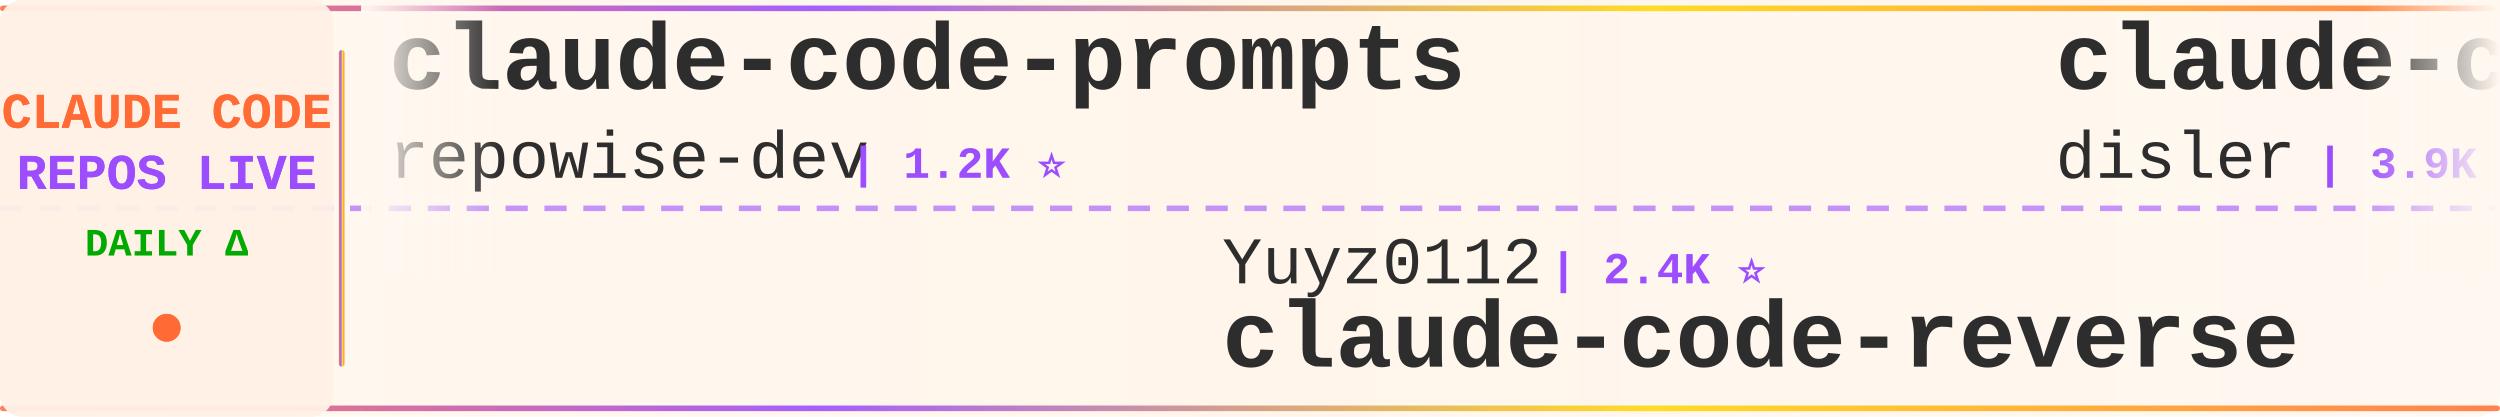
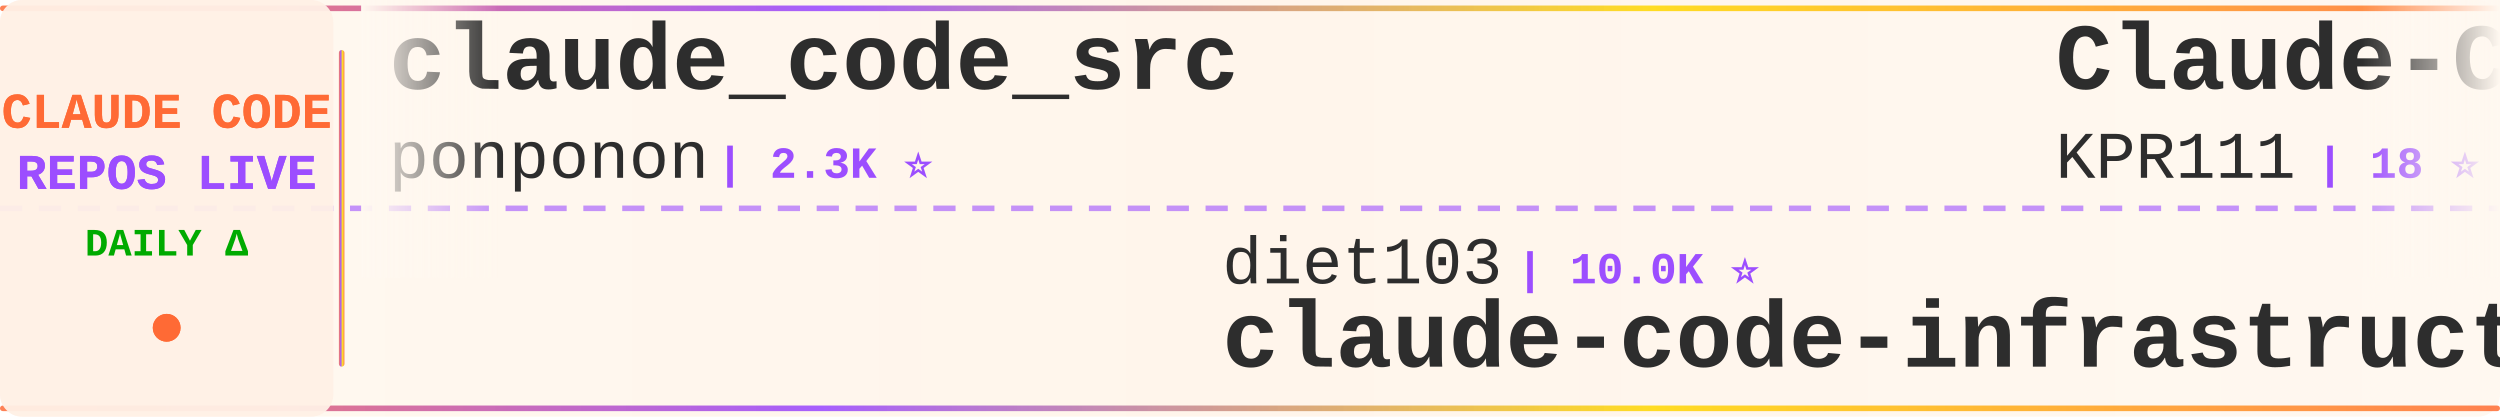
<svg xmlns="http://www.w3.org/2000/svg" width="900" height="150">
  <defs>
    <linearGradient id="tickerBg" x1="0%" y1="0%" x2="100%" y2="0%">
      <stop offset="0%" style="stop-color:#fff8f0;stop-opacity:0.98" />
      <stop offset="50%" style="stop-color:#fff5eb;stop-opacity:1" />
      <stop offset="100%" style="stop-color:#fff8f0;stop-opacity:0.98" />
    </linearGradient>
    <linearGradient id="borderGrad" x1="0%" y1="0%" x2="100%" y2="0%">
      <stop offset="0%" style="stop-color:#FF6B35;stop-opacity:0.85">
        <animate attributeName="stop-opacity" values="0.85;1;0.85" dur="2s" repeatCount="indefinite" />
      </stop>
      <stop offset="33%" style="stop-color:#9C4EFF;stop-opacity:0.9">
        <animate attributeName="stop-opacity" values="0.9;1;0.9" dur="2.2s" repeatCount="indefinite" />
      </stop>
      <stop offset="66%" style="stop-color:#FFD700;stop-opacity:0.85">
        <animate attributeName="stop-opacity" values="0.85;1;0.85" dur="1.8s" repeatCount="indefinite" />
      </stop>
      <stop offset="100%" style="stop-color:#FF6B35;stop-opacity:0.85">
        <animate attributeName="stop-opacity" values="0.85;1;0.85" dur="2s" repeatCount="indefinite" />
      </stop>
    </linearGradient>
    <filter id="textGlow">
      <feGaussianBlur stdDeviation="0.15" result="coloredBlur" />
      <feMerge>
        <feMergeNode in="coloredBlur" />
        <feMergeNode in="SourceGraphic" />
      </feMerge>
    </filter>
    <filter id="metricGlow">
      <feGaussianBlur stdDeviation="0.2" result="coloredBlur" />
      <feMerge>
        <feMergeNode in="coloredBlur" />
        <feMergeNode in="SourceGraphic" />
      </feMerge>
    </filter>
    <linearGradient id="leftFade" x1="0%" y1="0%" x2="100%" y2="0%">
      <stop offset="0%" style="stop-color:#fff8f0;stop-opacity:1" />
      <stop offset="100%" style="stop-color:#fff8f0;stop-opacity:0" />
    </linearGradient>
    <linearGradient id="rightFade" x1="0%" y1="0%" x2="100%" y2="0%">
      <stop offset="0%" style="stop-color:#fff8f0;stop-opacity:0" />
      <stop offset="100%" style="stop-color:#fff8f0;stop-opacity:1" />
    </linearGradient>
  </defs>
  <rect width="900" height="150" fill="url(#tickerBg)" rx="8" />
  <rect x="0" y="2" width="900" height="2" fill="url(#borderGrad)" rx="1" />
  <rect x="0" y="146" width="900" height="2" fill="url(#borderGrad)" rx="1" />
  <line x1="0" y1="75" x2="900" y2="75" stroke="#9C4EFF" stroke-width="2" stroke-dasharray="8 6" opacity="0.6" />
  <rect x="0" y="0" width="120" height="150" fill="#fff0e6" opacity="0.95" rx="8" />
  <text x="60" y="46" font-family="'Courier New', monospace" font-size="18" font-weight="bold" fill="#FF6B35" text-anchor="middle" filter="url(#textGlow)">
    CLAUDE CODE
  </text>
  <text x="60" y="68" font-family="'Courier New', monospace" font-size="18" font-weight="bold" fill="#9C4EFF" text-anchor="middle" filter="url(#textGlow)">
    REPOS LIVE
  </text>
  <text x="60" y="92" font-family="'Courier New', monospace" font-size="14" font-weight="bold" fill="#00aa00" text-anchor="middle">
    DAILY Δ
  </text>
  <circle cx="60" cy="118" r="5" fill="#FF6B35" filter="url(#metricGlow)">
    <animate attributeName="r" values="4;6;4" dur="1.5s" repeatCount="indefinite" />
    <animate attributeName="opacity" values="0.6;1;0.6" dur="1.5s" repeatCount="indefinite" />
  </circle>
  <rect x="122" y="18" width="2" height="114" fill="url(#borderGrad)" rx="1" />
  <clipPath id="tickerClip">
    <rect x="130" y="0" width="770" height="150" />
  </clipPath>
  <g clip-path="url(#tickerClip)">
    <g id="tickerItems">
      <animateTransform attributeName="transform" attributeType="XML" type="translate" from="0 0" to="-3000 0" dur="54s" repeatCount="indefinite" />
      <g transform="translate(0, 0)">
-         <text x="140" y="32" font-family="'Courier New', monospace" font-size="34" font-weight="bold" fill="#2d2d2d">claude-code-prompts</text>
-         <text x="140" y="64" font-family="'Courier New', monospace" font-size="24" font-weight="normal" fill="#2d2d2d" opacity="1.0">repowise-dev</text>
-         <text x="306" y="64" font-family="'Courier New', monospace" font-size="16" font-weight="bold" fill="#9C4EFF"> | 1.2K ⭐</text>
+         <text x="140" y="32" font-family="'Courier New', monospace" font-size="34" font-weight="bold" fill="#2d2d2d">claude_code_src</text>
+         <text x="140" y="64" font-family="'Courier New', monospace" font-size="24" font-weight="normal" fill="#2d2d2d" opacity="1.0">ponponon</text>
+         <text x="258" y="64" font-family="'Courier New', monospace" font-size="16" font-weight="bold" fill="#9C4EFF"> | 2.3K ⭐</text>
      </g>
      <g transform="translate(300, 0)">
-         <text x="140" y="102" font-family="'Courier New', monospace" font-size="24" font-weight="normal" fill="#2d2d2d" opacity="1.0">Yuyz0112</text>
-         <text x="258" y="102" font-family="'Courier New', monospace" font-size="16" font-weight="bold" fill="#9C4EFF"> | 2.4K ⭐</text>
-         <text x="140" y="132" font-family="'Courier New', monospace" font-size="34" font-weight="bold" fill="#2d2d2d">claude-code-reverse</text>
+         <text x="140" y="102" font-family="'Courier New', monospace" font-size="24" font-weight="normal" fill="#2d2d2d" opacity="1.0">diet103</text>
+         <text x="246" y="102" font-family="'Courier New', monospace" font-size="16" font-weight="bold" fill="#9C4EFF"> | 10.0K ⭐</text>
+         <text x="140" y="132" font-family="'Courier New', monospace" font-size="34" font-weight="bold" fill="#2d2d2d">claude-code-infrastructu...</text>
      </g>
      <g transform="translate(600, 0)">
-         <text x="140" y="32" font-family="'Courier New', monospace" font-size="34" font-weight="bold" fill="#2d2d2d">claude-code-hooks-master...</text>
-         <text x="140" y="64" font-family="'Courier New', monospace" font-size="24" font-weight="normal" fill="#2d2d2d" opacity="1.0">disler</text>
-         <text x="234" y="64" font-family="'Courier New', monospace" font-size="16" font-weight="bold" fill="#9C4EFF"> | 3.9K ⭐</text>
+         <text x="140" y="32" font-family="'Courier New', monospace" font-size="34" font-weight="bold" fill="#2d2d2d">Claude-Code</text>
+         <text x="140" y="64" font-family="'Courier New', monospace" font-size="24" font-weight="normal" fill="#2d2d2d" opacity="1.0">KPR111</text>
+         <text x="234" y="64" font-family="'Courier New', monospace" font-size="16" font-weight="bold" fill="#9C4EFF"> | 18 ⭐</text>
      </g>
      <g transform="translate(900, 0)">
-         <text x="140" y="102" font-family="'Courier New', monospace" font-size="24" font-weight="normal" fill="#2d2d2d" opacity="1.0">VoltAgent</text>
-         <text x="270" y="102" font-family="'Courier New', monospace" font-size="16" font-weight="bold" fill="#9C4EFF"> | 24.6K ⭐ +1</text>
-         <text x="140" y="132" font-family="'Courier New', monospace" font-size="34" font-weight="bold" fill="#2d2d2d">awesome-claude-code-suba...</text>
+         <text x="140" y="102" font-family="'Courier New', monospace" font-size="24" font-weight="normal" fill="#2d2d2d" opacity="1.0">shareAI-lab</text>
+         <text x="294" y="102" font-family="'Courier New', monospace" font-size="16" font-weight="bold" fill="#9C4EFF"> | 75.0K ⭐ +20</text>
+         <text x="140" y="132" font-family="'Courier New', monospace" font-size="34" font-weight="bold" fill="#2d2d2d">learn-claude-code</text>
      </g>
      <g transform="translate(1200, 0)">
-         <text x="140" y="32" font-family="'Courier New', monospace" font-size="34" font-weight="bold" fill="#2d2d2d">claude-code-rev</text>
-         <text x="140" y="64" font-family="'Courier New', monospace" font-size="24" font-weight="normal" fill="#2d2d2d" opacity="1.0">oboard</text>
-         <text x="234" y="64" font-family="'Courier New', monospace" font-size="16" font-weight="bold" fill="#9C4EFF"> | 3.3K ⭐</text>
+         <text x="140" y="32" font-family="'Courier New', monospace" font-size="34" font-weight="bold" fill="#2d2d2d">Claude-code</text>
+         <text x="140" y="64" font-family="'Courier New', monospace" font-size="24" font-weight="normal" fill="#2d2d2d" opacity="1.0">fazxes</text>
+         <text x="234" y="64" font-family="'Courier New', monospace" font-size="16" font-weight="bold" fill="#9C4EFF"> | 231 ⭐</text>
      </g>
      <g transform="translate(1500, 0)">
-         <text x="140" y="102" font-family="'Courier New', monospace" font-size="24" font-weight="normal" fill="#2d2d2d" opacity="1.0">edmund-io</text>
-         <text x="270" y="102" font-family="'Courier New', monospace" font-size="16" font-weight="bold" fill="#9C4EFF"> | 1.5K ⭐</text>
-         <text x="140" y="132" font-family="'Courier New', monospace" font-size="34" font-weight="bold" fill="#2d2d2d">edmunds-claude-code</text>
-       </g>
-       <g transform="translate(1800, 0)">
-         <text x="140" y="32" font-family="'Courier New', monospace" font-size="34" font-weight="bold" fill="#2d2d2d">claude-code-video-toolki...</text>
-         <text x="140" y="64" font-family="'Courier New', monospace" font-size="24" font-weight="normal" fill="#2d2d2d" opacity="1.0">digitalsamba</text>
-         <text x="306" y="64" font-family="'Courier New', monospace" font-size="16" font-weight="bold" fill="#9C4EFF"> | 2.0K ⭐ +2</text>
-       </g>
-       <g transform="translate(2100, 0)">
-         <text x="140" y="102" font-family="'Courier New', monospace" font-size="24" font-weight="normal" fill="#2d2d2d" opacity="1.0">darcyegb</text>
-         <text x="258" y="102" font-family="'Courier New', monospace" font-size="16" font-weight="bold" fill="#9C4EFF"> | 760 ⭐</text>
-         <text x="140" y="132" font-family="'Courier New', monospace" font-size="34" font-weight="bold" fill="#2d2d2d">ClaudeCodeAgents</text>
-       </g>
-       <g transform="translate(2400, 0)">
-         <text x="140" y="32" font-family="'Courier New', monospace" font-size="34" font-weight="bold" fill="#2d2d2d">claude-code-source-code</text>
-         <text x="140" y="64" font-family="'Courier New', monospace" font-size="24" font-weight="normal" fill="#2d2d2d" opacity="1.0">777genius</text>
-         <text x="270" y="64" font-family="'Courier New', monospace" font-size="16" font-weight="bold" fill="#9C4EFF"> | 926 ⭐</text>
-       </g>
-       <g transform="translate(2700, 0)">
        <text x="140" y="102" font-family="'Courier New', monospace" font-size="24" font-weight="normal" fill="#2d2d2d" opacity="1.0">hangsman</text>
        <text x="258" y="102" font-family="'Courier New', monospace" font-size="16" font-weight="bold" fill="#9C4EFF"> | 790 ⭐</text>
        <text x="140" y="132" font-family="'Courier New', monospace" font-size="34" font-weight="bold" fill="#2d2d2d">claude-code-source</text>
      </g>
+       <g transform="translate(1800, 0)">
+         <text x="140" y="32" font-family="'Courier New', monospace" font-size="34" font-weight="bold" fill="#2d2d2d">awesome-claude-code-suba...</text>
+         <text x="140" y="64" font-family="'Courier New', monospace" font-size="24" font-weight="normal" fill="#2d2d2d" opacity="1.0">VoltAgent</text>
+         <text x="270" y="64" font-family="'Courier New', monospace" font-size="16" font-weight="bold" fill="#9C4EFF"> | 24.6K ⭐ +6</text>
+       </g>
+       <g transform="translate(2100, 0)">
+         <text x="140" y="102" font-family="'Courier New', monospace" font-size="24" font-weight="normal" fill="#2d2d2d" opacity="1.0">huangjia2019</text>
+         <text x="306" y="102" font-family="'Courier New', monospace" font-size="16" font-weight="bold" fill="#9C4EFF"> | 1.1K ⭐</text>
+         <text x="140" y="132" font-family="'Courier New', monospace" font-size="34" font-weight="bold" fill="#2d2d2d">claude-code-engineering</text>
+       </g>
+       <g transform="translate(2400, 0)">
+         <text x="140" y="32" font-family="'Courier New', monospace" font-size="34" font-weight="bold" fill="#2d2d2d">andrej-karpathy-skills</text>
+         <text x="140" y="64" font-family="'Courier New', monospace" font-size="24" font-weight="normal" fill="#2d2d2d" opacity="1.0">multica-ai</text>
+         <text x="282" y="64" font-family="'Courier New', monospace" font-size="16" font-weight="bold" fill="#9C4EFF"> | 205.8K ⭐ +61</text>
+       </g>
+       <g transform="translate(2700, 0)">
+         <text x="140" y="102" font-family="'Courier New', monospace" font-size="24" font-weight="normal" fill="#2d2d2d" opacity="1.0">Pimzino</text>
+         <text x="246" y="102" font-family="'Courier New', monospace" font-size="16" font-weight="bold" fill="#9C4EFF"> | 3.9K ⭐</text>
+         <text x="140" y="132" font-family="'Courier New', monospace" font-size="34" font-weight="bold" fill="#2d2d2d">claude-code-spec-workflo...</text>
+       </g>
      <g transform="translate(3000, 0)">
-         <text x="140" y="32" font-family="'Courier New', monospace" font-size="34" font-weight="bold" fill="#2d2d2d">claude-code-prompts</text>
-         <text x="140" y="64" font-family="'Courier New', monospace" font-size="24" font-weight="normal" fill="#2d2d2d" opacity="1.0">repowise-dev</text>
-         <text x="306" y="64" font-family="'Courier New', monospace" font-size="16" font-weight="bold" fill="#9C4EFF"> | 1.2K ⭐</text>
+         <text x="140" y="32" font-family="'Courier New', monospace" font-size="34" font-weight="bold" fill="#2d2d2d">claude_code_src</text>
+         <text x="140" y="64" font-family="'Courier New', monospace" font-size="24" font-weight="normal" fill="#2d2d2d" opacity="1.0">ponponon</text>
+         <text x="258" y="64" font-family="'Courier New', monospace" font-size="16" font-weight="bold" fill="#9C4EFF"> | 2.3K ⭐</text>
      </g>
      <g transform="translate(3300, 0)">
-         <text x="140" y="102" font-family="'Courier New', monospace" font-size="24" font-weight="normal" fill="#2d2d2d" opacity="1.0">Yuyz0112</text>
-         <text x="258" y="102" font-family="'Courier New', monospace" font-size="16" font-weight="bold" fill="#9C4EFF"> | 2.4K ⭐</text>
-         <text x="140" y="132" font-family="'Courier New', monospace" font-size="34" font-weight="bold" fill="#2d2d2d">claude-code-reverse</text>
+         <text x="140" y="102" font-family="'Courier New', monospace" font-size="24" font-weight="normal" fill="#2d2d2d" opacity="1.0">diet103</text>
+         <text x="246" y="102" font-family="'Courier New', monospace" font-size="16" font-weight="bold" fill="#9C4EFF"> | 10.0K ⭐</text>
+         <text x="140" y="132" font-family="'Courier New', monospace" font-size="34" font-weight="bold" fill="#2d2d2d">claude-code-infrastructu...</text>
      </g>
      <g transform="translate(3600, 0)">
-         <text x="140" y="32" font-family="'Courier New', monospace" font-size="34" font-weight="bold" fill="#2d2d2d">claude-code-hooks-master...</text>
-         <text x="140" y="64" font-family="'Courier New', monospace" font-size="24" font-weight="normal" fill="#2d2d2d" opacity="1.0">disler</text>
-         <text x="234" y="64" font-family="'Courier New', monospace" font-size="16" font-weight="bold" fill="#9C4EFF"> | 3.9K ⭐</text>
+         <text x="140" y="32" font-family="'Courier New', monospace" font-size="34" font-weight="bold" fill="#2d2d2d">Claude-Code</text>
+         <text x="140" y="64" font-family="'Courier New', monospace" font-size="24" font-weight="normal" fill="#2d2d2d" opacity="1.0">KPR111</text>
+         <text x="234" y="64" font-family="'Courier New', monospace" font-size="16" font-weight="bold" fill="#9C4EFF"> | 18 ⭐</text>
      </g>
      <g transform="translate(3900, 0)">
-         <text x="140" y="102" font-family="'Courier New', monospace" font-size="24" font-weight="normal" fill="#2d2d2d" opacity="1.0">VoltAgent</text>
-         <text x="270" y="102" font-family="'Courier New', monospace" font-size="16" font-weight="bold" fill="#9C4EFF"> | 24.6K ⭐ +1</text>
-         <text x="140" y="132" font-family="'Courier New', monospace" font-size="34" font-weight="bold" fill="#2d2d2d">awesome-claude-code-suba...</text>
+         <text x="140" y="102" font-family="'Courier New', monospace" font-size="24" font-weight="normal" fill="#2d2d2d" opacity="1.0">shareAI-lab</text>
+         <text x="294" y="102" font-family="'Courier New', monospace" font-size="16" font-weight="bold" fill="#9C4EFF"> | 75.0K ⭐ +20</text>
+         <text x="140" y="132" font-family="'Courier New', monospace" font-size="34" font-weight="bold" fill="#2d2d2d">learn-claude-code</text>
      </g>
    </g>
  </g>
  <rect x="130" y="0" width="50" height="100" fill="url(#leftFade)" />
  <rect x="850" y="0" width="50" height="100" fill="url(#rightFade)" />
</svg>
